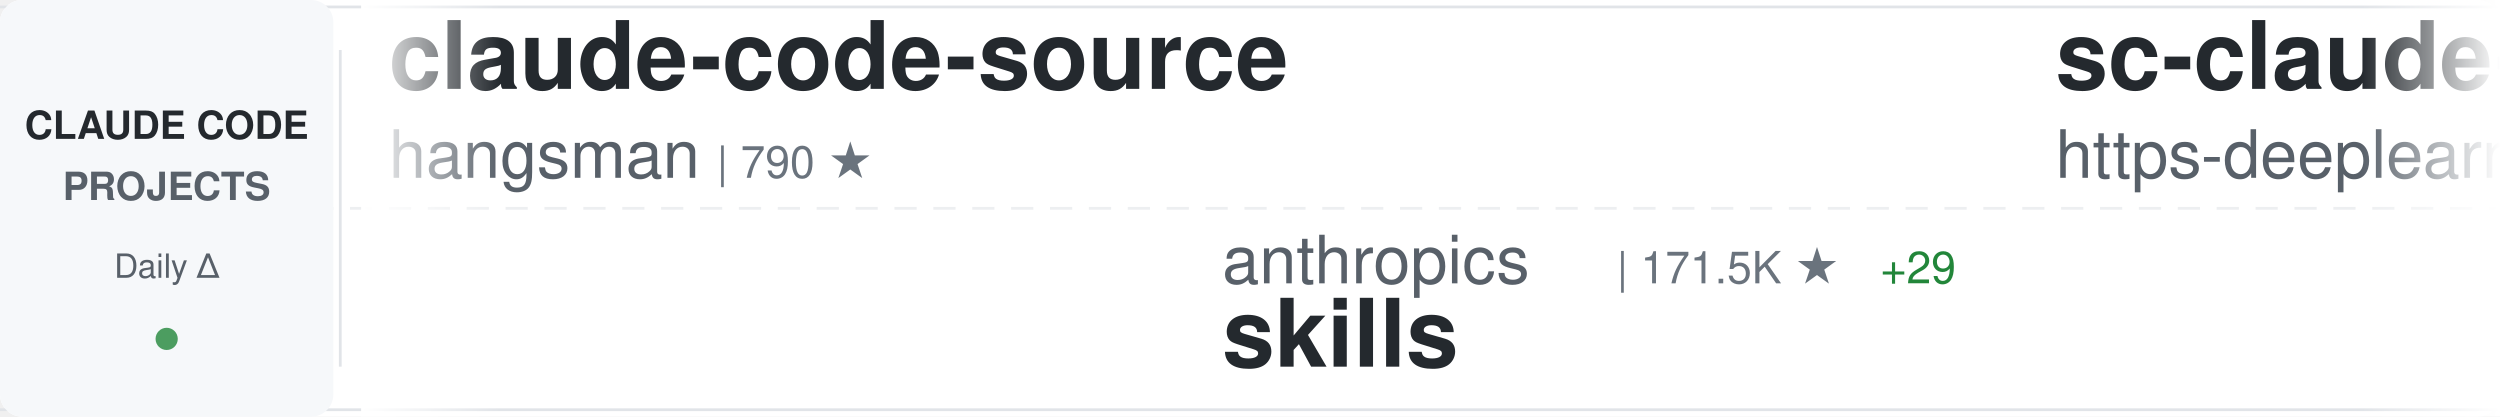
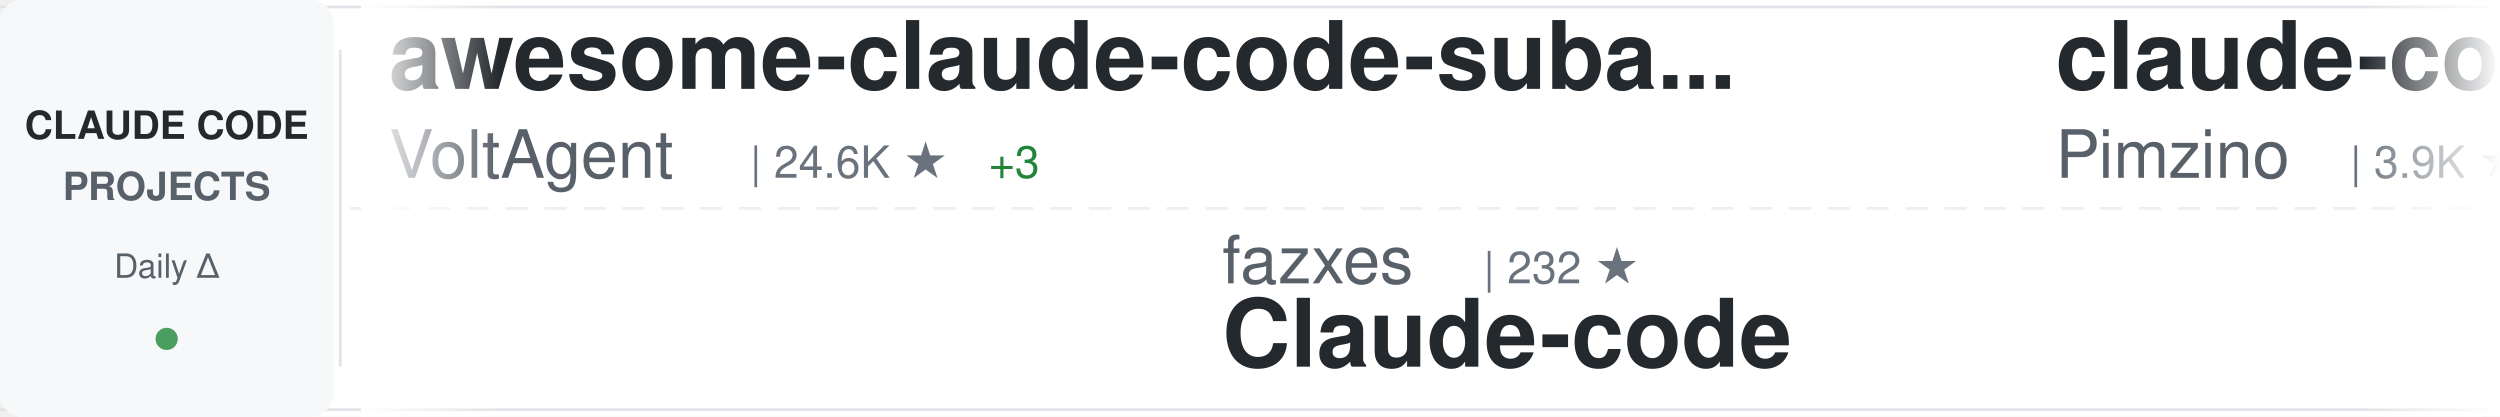
<svg xmlns="http://www.w3.org/2000/svg" width="900" height="150">
  <defs>
    <linearGradient id="awesomeLeftFade" x1="0%" y1="0%" x2="100%" y2="0%">
      <stop offset="0%" style="stop-color:#ffffff;stop-opacity:1" />
      <stop offset="100%" style="stop-color:#ffffff;stop-opacity:0" />
    </linearGradient>
    <linearGradient id="awesomeRightFade" x1="0%" y1="0%" x2="100%" y2="0%">
      <stop offset="0%" style="stop-color:#ffffff;stop-opacity:0" />
      <stop offset="100%" style="stop-color:#ffffff;stop-opacity:1" />
    </linearGradient>
  </defs>
  <rect width="900" height="150" fill="#ffffff" rx="8" />
  <rect x="0" y="2" width="900" height="1" fill="#e1e4e8" />
  <rect x="0" y="147" width="900" height="1" fill="#e1e4e8" />
  <line x1="0" y1="75" x2="900" y2="75" stroke="#e1e4e8" stroke-width="1" stroke-dasharray="8 6" opacity="0.6" />
  <rect x="0" y="0" width="120" height="150" fill="#f6f8fa" rx="8" />
  <text x="60" y="50" font-family="-apple-system, BlinkMacSystemFont, 'Segoe UI', Helvetica, Arial, sans-serif" font-size="14" font-weight="600" fill="#24292e" text-anchor="middle">CLAUDE CODE</text>
  <text x="60" y="72" font-family="-apple-system, BlinkMacSystemFont, 'Segoe UI', Helvetica, Arial, sans-serif" font-size="14" font-weight="600" fill="#586069" text-anchor="middle">PROJECTS</text>
  <text x="60" y="100" font-family="-apple-system, BlinkMacSystemFont, 'Segoe UI', Helvetica, Arial, sans-serif" font-size="12" font-weight="500" fill="#586069" text-anchor="middle">Daily Δ</text>
  <circle cx="60" cy="122" r="4" fill="#22863a" opacity="0.8" />
  <rect x="122" y="18" width="1" height="114" fill="#e1e4e8" />
  <clipPath id="awesomeTickerClip">
    <rect x="130" y="0" width="770" height="150" />
  </clipPath>
  <g clip-path="url(#awesomeTickerClip)">
    <g id="awesomeTickerItems">
      <animateTransform attributeName="transform" attributeType="XML" type="translate" from="0 0" to="-3000 0" dur="54s" repeatCount="indefinite" />
      <g transform="translate(0, 0)">
-         <text x="140" y="32" font-family="-apple-system, BlinkMacSystemFont, 'Segoe UI', Helvetica, Arial, sans-serif" font-size="34" font-weight="600" fill="#24292e">claude-code-source</text>
-         <text x="140" y="64" font-family="-apple-system, BlinkMacSystemFont, 'Segoe UI', Helvetica, Arial, sans-serif" font-size="24" font-weight="400" fill="#586069">hangsman</text>
-         <text x="258" y="64" font-family="-apple-system, BlinkMacSystemFont, 'Segoe UI', Helvetica, Arial, sans-serif" font-size="16" font-weight="500" fill="#6a737d">| 790 ★</text>
+         <text x="140" y="32" font-family="-apple-system, BlinkMacSystemFont, 'Segoe UI', Helvetica, Arial, sans-serif" font-size="34" font-weight="600" fill="#24292e">awesome-claude-code-suba...</text>
+         <text x="140" y="64" font-family="-apple-system, BlinkMacSystemFont, 'Segoe UI', Helvetica, Arial, sans-serif" font-size="24" font-weight="400" fill="#586069">VoltAgent</text>
+         <text x="270" y="64" font-family="-apple-system, BlinkMacSystemFont, 'Segoe UI', Helvetica, Arial, sans-serif" font-size="16" font-weight="500" fill="#6a737d">| 24.6K ★</text>
+         <text x="356" y="64" font-family="-apple-system, BlinkMacSystemFont, 'Segoe UI', Helvetica, Arial, sans-serif" font-size="16" font-weight="500" fill="#22863a"> +3</text>
      </g>
      <g transform="translate(300, 0)">
-         <text x="140" y="102" font-family="-apple-system, BlinkMacSystemFont, 'Segoe UI', Helvetica, Arial, sans-serif" font-size="24" font-weight="400" fill="#586069">anthropics</text>
-         <text x="282" y="102" font-family="-apple-system, BlinkMacSystemFont, 'Segoe UI', Helvetica, Arial, sans-serif" font-size="16" font-weight="500" fill="#6a737d">| 171.5K ★</text>
-         <text x="377" y="102" font-family="-apple-system, BlinkMacSystemFont, 'Segoe UI', Helvetica, Arial, sans-serif" font-size="16" font-weight="500" fill="#22863a"> +29</text>
-         <text x="140" y="132" font-family="-apple-system, BlinkMacSystemFont, 'Segoe UI', Helvetica, Arial, sans-serif" font-size="34" font-weight="600" fill="#24292e">skills</text>
+         <text x="140" y="102" font-family="-apple-system, BlinkMacSystemFont, 'Segoe UI', Helvetica, Arial, sans-serif" font-size="24" font-weight="400" fill="#586069">fazxes</text>
+         <text x="234" y="102" font-family="-apple-system, BlinkMacSystemFont, 'Segoe UI', Helvetica, Arial, sans-serif" font-size="16" font-weight="500" fill="#6a737d">| 232 ★</text>
+         <text x="140" y="132" font-family="-apple-system, BlinkMacSystemFont, 'Segoe UI', Helvetica, Arial, sans-serif" font-size="34" font-weight="600" fill="#24292e">Claude-code</text>
      </g>
      <g transform="translate(600, 0)">
-         <text x="140" y="32" font-family="-apple-system, BlinkMacSystemFont, 'Segoe UI', Helvetica, Arial, sans-serif" font-size="34" font-weight="600" fill="#24292e">sc-claude-code-files</text>
-         <text x="140" y="64" font-family="-apple-system, BlinkMacSystemFont, 'Segoe UI', Helvetica, Arial, sans-serif" font-size="24" font-weight="400" fill="#586069">https-deeplearning-ai</text>
-         <text x="414" y="64" font-family="-apple-system, BlinkMacSystemFont, 'Segoe UI', Helvetica, Arial, sans-serif" font-size="16" font-weight="500" fill="#6a737d">| 544 ★</text>
+         <text x="140" y="32" font-family="-apple-system, BlinkMacSystemFont, 'Segoe UI', Helvetica, Arial, sans-serif" font-size="34" font-weight="600" fill="#24292e">claude-code-spec-workflo...</text>
+         <text x="140" y="64" font-family="-apple-system, BlinkMacSystemFont, 'Segoe UI', Helvetica, Arial, sans-serif" font-size="24" font-weight="400" fill="#586069">Pimzino</text>
+         <text x="246" y="64" font-family="-apple-system, BlinkMacSystemFont, 'Segoe UI', Helvetica, Arial, sans-serif" font-size="16" font-weight="500" fill="#6a737d">| 3.9K ★</text>
      </g>
      <g transform="translate(900, 0)">
-         <text x="140" y="102" font-family="-apple-system, BlinkMacSystemFont, 'Segoe UI', Helvetica, Arial, sans-serif" font-size="24" font-weight="400" fill="#586069">VILA-Lab</text>
-         <text x="258" y="102" font-family="-apple-system, BlinkMacSystemFont, 'Segoe UI', Helvetica, Arial, sans-serif" font-size="16" font-weight="500" fill="#6a737d">| 2.1K ★</text>
-         <text x="140" y="132" font-family="-apple-system, BlinkMacSystemFont, 'Segoe UI', Helvetica, Arial, sans-serif" font-size="34" font-weight="600" fill="#24292e">Dive-into-Claude-Code</text>
+         <text x="140" y="102" font-family="-apple-system, BlinkMacSystemFont, 'Segoe UI', Helvetica, Arial, sans-serif" font-size="24" font-weight="400" fill="#586069">diet103</text>
+         <text x="246" y="102" font-family="-apple-system, BlinkMacSystemFont, 'Segoe UI', Helvetica, Arial, sans-serif" font-size="16" font-weight="500" fill="#6a737d">| 10.0K ★</text>
+         <text x="140" y="132" font-family="-apple-system, BlinkMacSystemFont, 'Segoe UI', Helvetica, Arial, sans-serif" font-size="34" font-weight="600" fill="#24292e">claude-code-infrastructu...</text>
      </g>
      <g transform="translate(1200, 0)">
-         <text x="140" y="32" font-family="-apple-system, BlinkMacSystemFont, 'Segoe UI', Helvetica, Arial, sans-serif" font-size="34" font-weight="600" fill="#24292e">claude-code-telegram</text>
-         <text x="140" y="64" font-family="-apple-system, BlinkMacSystemFont, 'Segoe UI', Helvetica, Arial, sans-serif" font-size="24" font-weight="400" fill="#586069">RichardAtCT</text>
-         <text x="294" y="64" font-family="-apple-system, BlinkMacSystemFont, 'Segoe UI', Helvetica, Arial, sans-serif" font-size="16" font-weight="500" fill="#6a737d">| 2.8K ★</text>
+         <text x="140" y="32" font-family="-apple-system, BlinkMacSystemFont, 'Segoe UI', Helvetica, Arial, sans-serif" font-size="34" font-weight="600" fill="#24292e">claude-code-templates</text>
+         <text x="140" y="64" font-family="-apple-system, BlinkMacSystemFont, 'Segoe UI', Helvetica, Arial, sans-serif" font-size="24" font-weight="400" fill="#586069">davila7</text>
+         <text x="246" y="64" font-family="-apple-system, BlinkMacSystemFont, 'Segoe UI', Helvetica, Arial, sans-serif" font-size="16" font-weight="500" fill="#6a737d">| 30.4K ★</text>
+         <text x="332" y="64" font-family="-apple-system, BlinkMacSystemFont, 'Segoe UI', Helvetica, Arial, sans-serif" font-size="16" font-weight="500" fill="#22863a"> +4</text>
      </g>
      <g transform="translate(1500, 0)">
-         <text x="140" y="102" font-family="-apple-system, BlinkMacSystemFont, 'Segoe UI', Helvetica, Arial, sans-serif" font-size="24" font-weight="400" fill="#586069">AprilNEA</text>
-         <text x="258" y="102" font-family="-apple-system, BlinkMacSystemFont, 'Segoe UI', Helvetica, Arial, sans-serif" font-size="16" font-weight="500" fill="#6a737d">| 391 ★</text>
-         <text x="140" y="132" font-family="-apple-system, BlinkMacSystemFont, 'Segoe UI', Helvetica, Arial, sans-serif" font-size="34" font-weight="600" fill="#24292e">claude-code-source</text>
+         <text x="140" y="102" font-family="-apple-system, BlinkMacSystemFont, 'Segoe UI', Helvetica, Arial, sans-serif" font-size="24" font-weight="400" fill="#586069">asgeirtj</text>
+         <text x="258" y="102" font-family="-apple-system, BlinkMacSystemFont, 'Segoe UI', Helvetica, Arial, sans-serif" font-size="16" font-weight="500" fill="#6a737d">| 63.5K ★</text>
+         <text x="344" y="102" font-family="-apple-system, BlinkMacSystemFont, 'Segoe UI', Helvetica, Arial, sans-serif" font-size="16" font-weight="500" fill="#22863a"> +12</text>
+         <text x="140" y="132" font-family="-apple-system, BlinkMacSystemFont, 'Segoe UI', Helvetica, Arial, sans-serif" font-size="34" font-weight="600" fill="#24292e">system_prompts_leaks</text>
      </g>
      <g transform="translate(1800, 0)">
-         <text x="140" y="32" font-family="-apple-system, BlinkMacSystemFont, 'Segoe UI', Helvetica, Arial, sans-serif" font-size="34" font-weight="600" fill="#24292e">Claude-Code-Game-Studios</text>
-         <text x="140" y="64" font-family="-apple-system, BlinkMacSystemFont, 'Segoe UI', Helvetica, Arial, sans-serif" font-size="24" font-weight="400" fill="#586069">Donchitos</text>
-         <text x="270" y="64" font-family="-apple-system, BlinkMacSystemFont, 'Segoe UI', Helvetica, Arial, sans-serif" font-size="16" font-weight="500" fill="#6a737d">| 24.5K ★</text>
-         <text x="356" y="64" font-family="-apple-system, BlinkMacSystemFont, 'Segoe UI', Helvetica, Arial, sans-serif" font-size="16" font-weight="500" fill="#22863a"> +7</text>
+         <text x="140" y="32" font-family="-apple-system, BlinkMacSystemFont, 'Segoe UI', Helvetica, Arial, sans-serif" font-size="34" font-weight="600" fill="#24292e">Claude-Code-Source-Study</text>
+         <text x="140" y="64" font-family="-apple-system, BlinkMacSystemFont, 'Segoe UI', Helvetica, Arial, sans-serif" font-size="24" font-weight="400" fill="#586069">luyao618</text>
+         <text x="258" y="64" font-family="-apple-system, BlinkMacSystemFont, 'Segoe UI', Helvetica, Arial, sans-serif" font-size="16" font-weight="500" fill="#6a737d">| 1.7K ★</text>
+         <text x="335" y="64" font-family="-apple-system, BlinkMacSystemFont, 'Segoe UI', Helvetica, Arial, sans-serif" font-size="16" font-weight="500" fill="#22863a"> +1</text>
      </g>
      <g transform="translate(2100, 0)">
-         <text x="140" y="102" font-family="-apple-system, BlinkMacSystemFont, 'Segoe UI', Helvetica, Arial, sans-serif" font-size="24" font-weight="400" fill="#586069">Pimzino</text>
-         <text x="246" y="102" font-family="-apple-system, BlinkMacSystemFont, 'Segoe UI', Helvetica, Arial, sans-serif" font-size="16" font-weight="500" fill="#6a737d">| 3.9K ★</text>
-         <text x="140" y="132" font-family="-apple-system, BlinkMacSystemFont, 'Segoe UI', Helvetica, Arial, sans-serif" font-size="34" font-weight="600" fill="#24292e">claude-code-spec-workflo...</text>
+         <text x="140" y="102" font-family="-apple-system, BlinkMacSystemFont, 'Segoe UI', Helvetica, Arial, sans-serif" font-size="24" font-weight="400" fill="#586069">OrcaWhisper</text>
+         <text x="294" y="102" font-family="-apple-system, BlinkMacSystemFont, 'Segoe UI', Helvetica, Arial, sans-serif" font-size="16" font-weight="500" fill="#6a737d">| 91 ★</text>
+         <text x="140" y="132" font-family="-apple-system, BlinkMacSystemFont, 'Segoe UI', Helvetica, Arial, sans-serif" font-size="34" font-weight="600" fill="#24292e">Claude-Code</text>
      </g>
      <g transform="translate(2400, 0)">
-         <text x="140" y="32" font-family="-apple-system, BlinkMacSystemFont, 'Segoe UI', Helvetica, Arial, sans-serif" font-size="34" font-weight="600" fill="#24292e">ralph-claude-code</text>
-         <text x="140" y="64" font-family="-apple-system, BlinkMacSystemFont, 'Segoe UI', Helvetica, Arial, sans-serif" font-size="24" font-weight="400" fill="#586069">frankbria</text>
-         <text x="270" y="64" font-family="-apple-system, BlinkMacSystemFont, 'Segoe UI', Helvetica, Arial, sans-serif" font-size="16" font-weight="500" fill="#6a737d">| 9.6K ★</text>
-         <text x="347" y="64" font-family="-apple-system, BlinkMacSystemFont, 'Segoe UI', Helvetica, Arial, sans-serif" font-size="16" font-weight="500" fill="#cb2431"> -1</text>
+         <text x="140" y="32" font-family="-apple-system, BlinkMacSystemFont, 'Segoe UI', Helvetica, Arial, sans-serif" font-size="34" font-weight="600" fill="#24292e">oh-my-claudecode</text>
+         <text x="140" y="64" font-family="-apple-system, BlinkMacSystemFont, 'Segoe UI', Helvetica, Arial, sans-serif" font-size="24" font-weight="400" fill="#586069">Yeachan-Heo</text>
+         <text x="294" y="64" font-family="-apple-system, BlinkMacSystemFont, 'Segoe UI', Helvetica, Arial, sans-serif" font-size="16" font-weight="500" fill="#6a737d">| 38.8K ★</text>
+         <text x="380" y="64" font-family="-apple-system, BlinkMacSystemFont, 'Segoe UI', Helvetica, Arial, sans-serif" font-size="16" font-weight="500" fill="#22863a"> +2</text>
      </g>
      <g transform="translate(2700, 0)">
-         <text x="140" y="102" font-family="-apple-system, BlinkMacSystemFont, 'Segoe UI', Helvetica, Arial, sans-serif" font-size="24" font-weight="400" fill="#586069">krusemediallc</text>
-         <text x="318" y="102" font-family="-apple-system, BlinkMacSystemFont, 'Segoe UI', Helvetica, Arial, sans-serif" font-size="16" font-weight="500" fill="#6a737d">| 1.4K ★</text>
-         <text x="395" y="102" font-family="-apple-system, BlinkMacSystemFont, 'Segoe UI', Helvetica, Arial, sans-serif" font-size="16" font-weight="500" fill="#22863a"> +3</text>
-         <text x="140" y="132" font-family="-apple-system, BlinkMacSystemFont, 'Segoe UI', Helvetica, Arial, sans-serif" font-size="34" font-weight="600" fill="#24292e">arcads-claude-code</text>
+         <text x="140" y="102" font-family="-apple-system, BlinkMacSystemFont, 'Segoe UI', Helvetica, Arial, sans-serif" font-size="24" font-weight="400" fill="#586069">1rgs</text>
+         <text x="210" y="102" font-family="-apple-system, BlinkMacSystemFont, 'Segoe UI', Helvetica, Arial, sans-serif" font-size="16" font-weight="500" fill="#6a737d">| 3.7K ★</text>
+         <text x="140" y="132" font-family="-apple-system, BlinkMacSystemFont, 'Segoe UI', Helvetica, Arial, sans-serif" font-size="34" font-weight="600" fill="#24292e">claude-code-proxy</text>
      </g>
      <g transform="translate(3000, 0)">
-         <text x="140" y="32" font-family="-apple-system, BlinkMacSystemFont, 'Segoe UI', Helvetica, Arial, sans-serif" font-size="34" font-weight="600" fill="#24292e">claude-code-source</text>
-         <text x="140" y="64" font-family="-apple-system, BlinkMacSystemFont, 'Segoe UI', Helvetica, Arial, sans-serif" font-size="24" font-weight="400" fill="#586069">hangsman</text>
-         <text x="258" y="64" font-family="-apple-system, BlinkMacSystemFont, 'Segoe UI', Helvetica, Arial, sans-serif" font-size="16" font-weight="500" fill="#6a737d">| 790 ★</text>
+         <text x="140" y="32" font-family="-apple-system, BlinkMacSystemFont, 'Segoe UI', Helvetica, Arial, sans-serif" font-size="34" font-weight="600" fill="#24292e">awesome-claude-code-suba...</text>
+         <text x="140" y="64" font-family="-apple-system, BlinkMacSystemFont, 'Segoe UI', Helvetica, Arial, sans-serif" font-size="24" font-weight="400" fill="#586069">VoltAgent</text>
+         <text x="270" y="64" font-family="-apple-system, BlinkMacSystemFont, 'Segoe UI', Helvetica, Arial, sans-serif" font-size="16" font-weight="500" fill="#6a737d">| 24.6K ★</text>
+         <text x="356" y="64" font-family="-apple-system, BlinkMacSystemFont, 'Segoe UI', Helvetica, Arial, sans-serif" font-size="16" font-weight="500" fill="#22863a"> +3</text>
      </g>
      <g transform="translate(3300, 0)">
-         <text x="140" y="102" font-family="-apple-system, BlinkMacSystemFont, 'Segoe UI', Helvetica, Arial, sans-serif" font-size="24" font-weight="400" fill="#586069">anthropics</text>
-         <text x="282" y="102" font-family="-apple-system, BlinkMacSystemFont, 'Segoe UI', Helvetica, Arial, sans-serif" font-size="16" font-weight="500" fill="#6a737d">| 171.5K ★</text>
-         <text x="377" y="102" font-family="-apple-system, BlinkMacSystemFont, 'Segoe UI', Helvetica, Arial, sans-serif" font-size="16" font-weight="500" fill="#22863a"> +29</text>
-         <text x="140" y="132" font-family="-apple-system, BlinkMacSystemFont, 'Segoe UI', Helvetica, Arial, sans-serif" font-size="34" font-weight="600" fill="#24292e">skills</text>
+         <text x="140" y="102" font-family="-apple-system, BlinkMacSystemFont, 'Segoe UI', Helvetica, Arial, sans-serif" font-size="24" font-weight="400" fill="#586069">fazxes</text>
+         <text x="234" y="102" font-family="-apple-system, BlinkMacSystemFont, 'Segoe UI', Helvetica, Arial, sans-serif" font-size="16" font-weight="500" fill="#6a737d">| 232 ★</text>
+         <text x="140" y="132" font-family="-apple-system, BlinkMacSystemFont, 'Segoe UI', Helvetica, Arial, sans-serif" font-size="34" font-weight="600" fill="#24292e">Claude-code</text>
      </g>
      <g transform="translate(3600, 0)">
-         <text x="140" y="32" font-family="-apple-system, BlinkMacSystemFont, 'Segoe UI', Helvetica, Arial, sans-serif" font-size="34" font-weight="600" fill="#24292e">sc-claude-code-files</text>
-         <text x="140" y="64" font-family="-apple-system, BlinkMacSystemFont, 'Segoe UI', Helvetica, Arial, sans-serif" font-size="24" font-weight="400" fill="#586069">https-deeplearning-ai</text>
-         <text x="414" y="64" font-family="-apple-system, BlinkMacSystemFont, 'Segoe UI', Helvetica, Arial, sans-serif" font-size="16" font-weight="500" fill="#6a737d">| 544 ★</text>
+         <text x="140" y="32" font-family="-apple-system, BlinkMacSystemFont, 'Segoe UI', Helvetica, Arial, sans-serif" font-size="34" font-weight="600" fill="#24292e">claude-code-spec-workflo...</text>
+         <text x="140" y="64" font-family="-apple-system, BlinkMacSystemFont, 'Segoe UI', Helvetica, Arial, sans-serif" font-size="24" font-weight="400" fill="#586069">Pimzino</text>
+         <text x="246" y="64" font-family="-apple-system, BlinkMacSystemFont, 'Segoe UI', Helvetica, Arial, sans-serif" font-size="16" font-weight="500" fill="#6a737d">| 3.9K ★</text>
      </g>
      <g transform="translate(3900, 0)">
-         <text x="140" y="102" font-family="-apple-system, BlinkMacSystemFont, 'Segoe UI', Helvetica, Arial, sans-serif" font-size="24" font-weight="400" fill="#586069">VILA-Lab</text>
-         <text x="258" y="102" font-family="-apple-system, BlinkMacSystemFont, 'Segoe UI', Helvetica, Arial, sans-serif" font-size="16" font-weight="500" fill="#6a737d">| 2.1K ★</text>
-         <text x="140" y="132" font-family="-apple-system, BlinkMacSystemFont, 'Segoe UI', Helvetica, Arial, sans-serif" font-size="34" font-weight="600" fill="#24292e">Dive-into-Claude-Code</text>
+         <text x="140" y="102" font-family="-apple-system, BlinkMacSystemFont, 'Segoe UI', Helvetica, Arial, sans-serif" font-size="24" font-weight="400" fill="#586069">diet103</text>
+         <text x="246" y="102" font-family="-apple-system, BlinkMacSystemFont, 'Segoe UI', Helvetica, Arial, sans-serif" font-size="16" font-weight="500" fill="#6a737d">| 10.0K ★</text>
+         <text x="140" y="132" font-family="-apple-system, BlinkMacSystemFont, 'Segoe UI', Helvetica, Arial, sans-serif" font-size="34" font-weight="600" fill="#24292e">claude-code-infrastructu...</text>
      </g>
    </g>
  </g>
  <rect x="130" y="0" width="50" height="150" fill="url(#awesomeLeftFade)" />
  <rect x="850" y="0" width="50" height="150" fill="url(#awesomeRightFade)" />
</svg>
